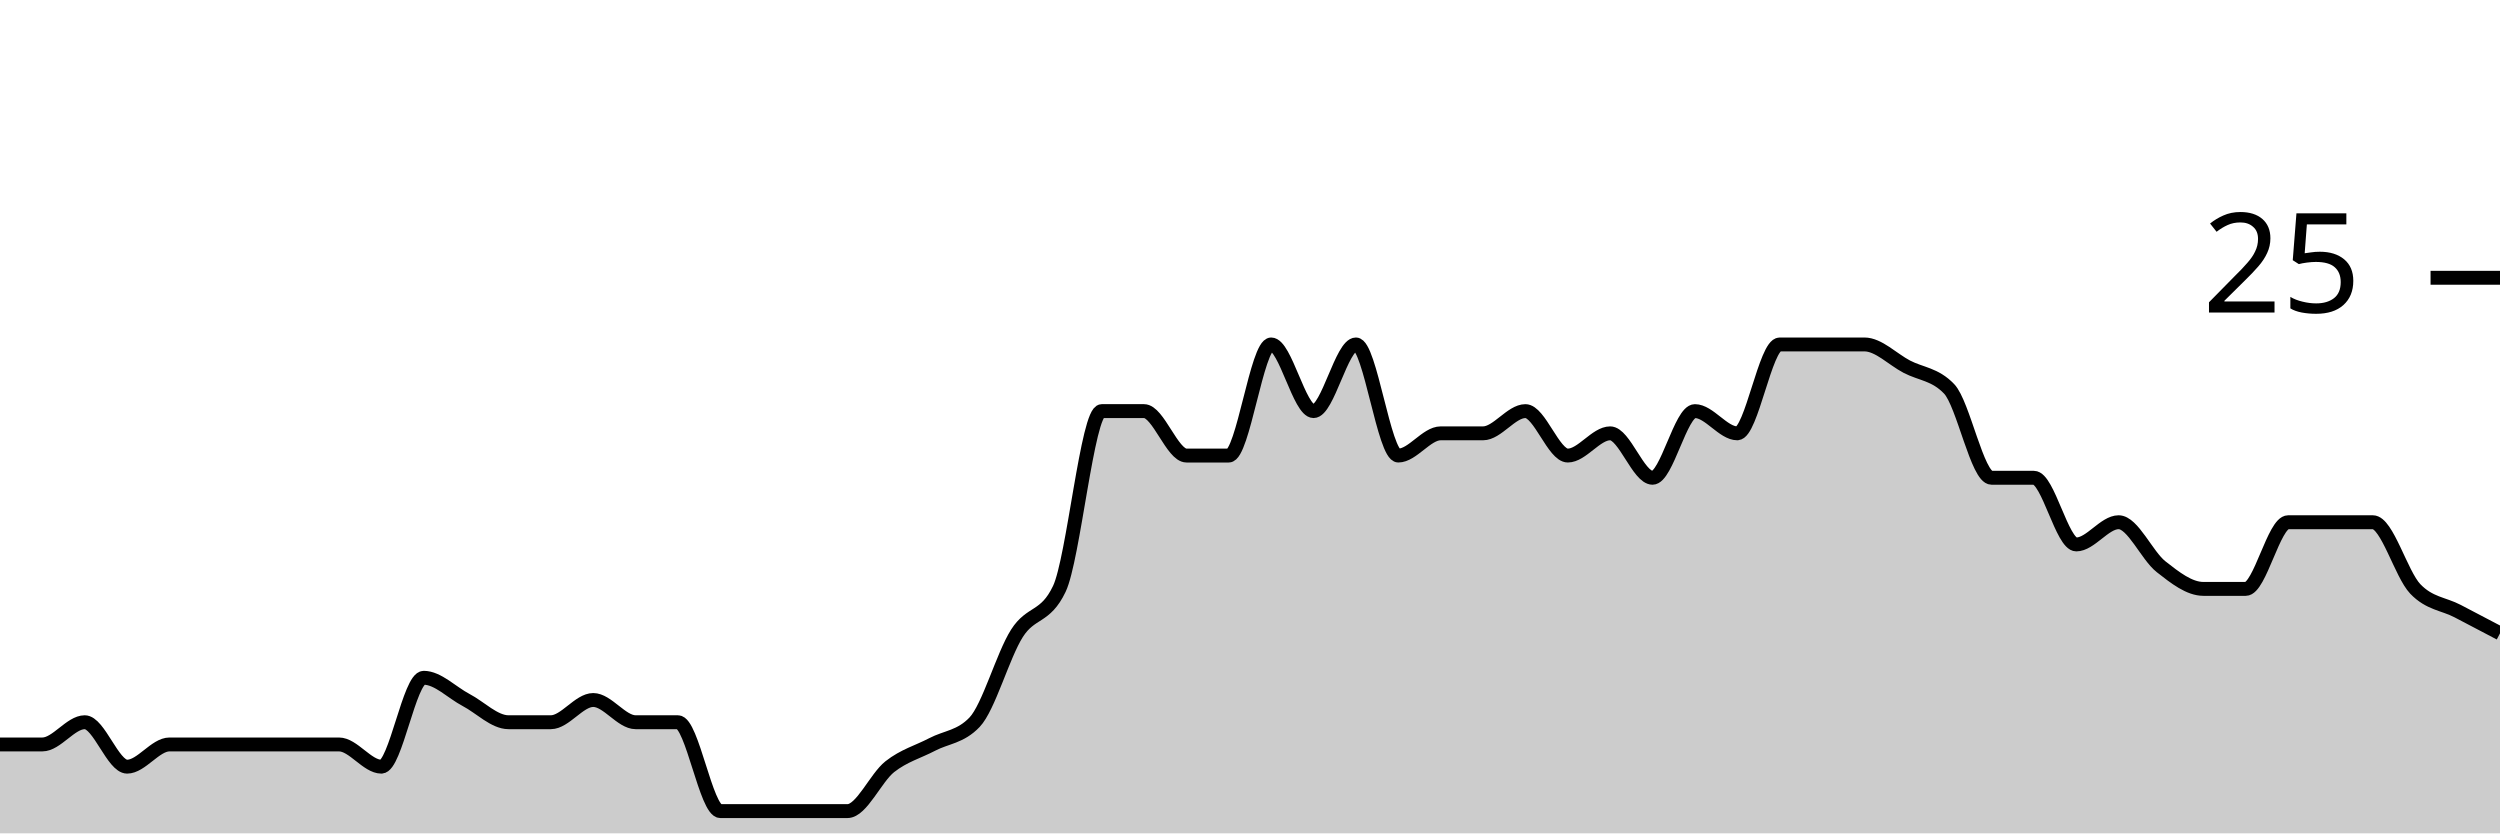
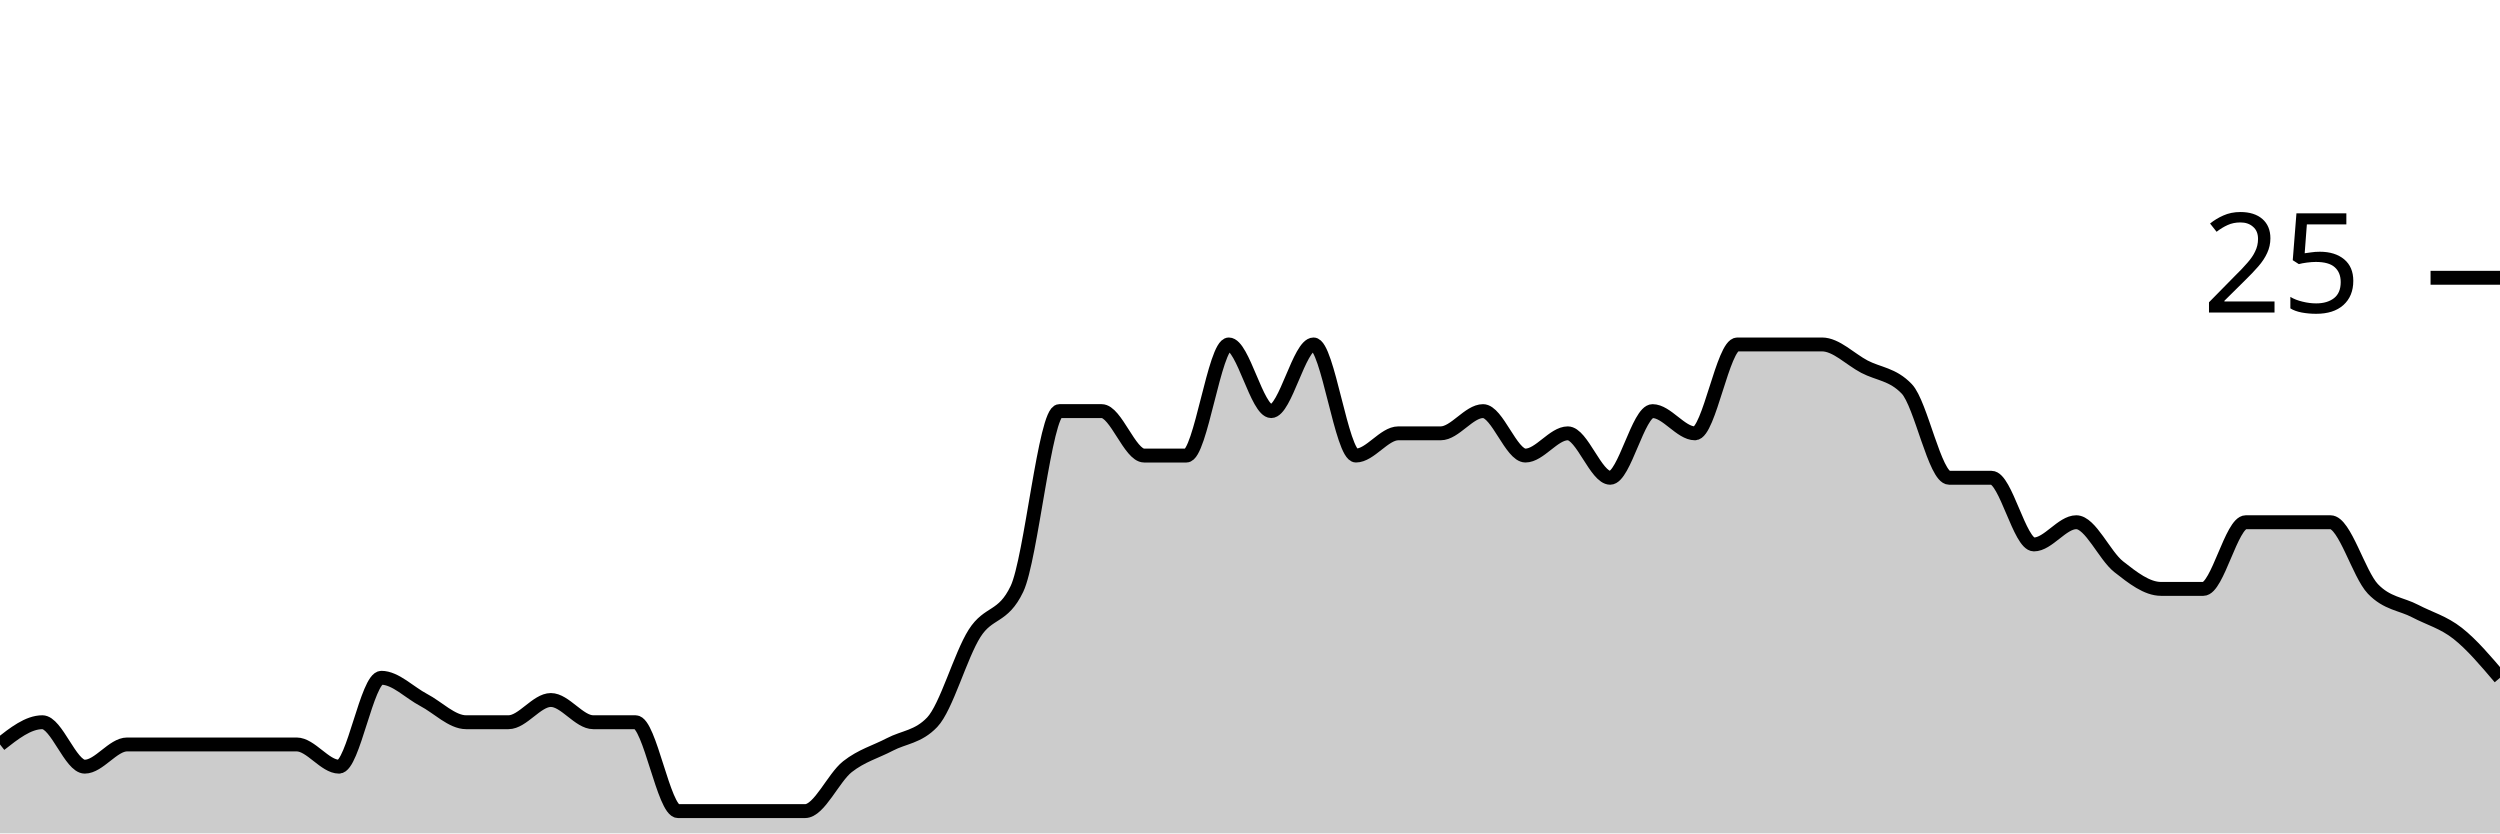
<svg xmlns="http://www.w3.org/2000/svg" viewBox="0 0 180 60">
  <g transform="translate(0,20)">
-     <path class="area" fill="rgba(0, 0, 0, 0.2)" d="M0,33.6C1.017,33.6,2.034,33.6,3.051,33.6C4.068,33.6,5.085,32,6.102,32C7.119,32,8.136,35.2,9.153,35.2C10.169,35.2,11.186,33.6,12.203,33.6C13.22,33.6,14.237,33.6,15.254,33.6C16.271,33.6,17.288,33.6,18.305,33.6C19.322,33.6,20.339,33.6,21.356,33.6C22.373,33.6,23.39,33.6,24.407,33.6C25.424,33.6,26.441,35.2,27.458,35.2C28.475,35.2,29.492,28.8,30.508,28.8C31.525,28.8,32.542,29.867,33.559,30.4C34.576,30.933,35.593,32,36.61,32C37.627,32,38.644,32,39.661,32C40.678,32,41.695,30.4,42.712,30.4C43.729,30.4,44.746,32,45.763,32C46.78,32,47.797,32,48.814,32C49.831,32,50.847,38.4,51.864,38.4C52.881,38.4,53.898,38.4,54.915,38.4C55.932,38.4,56.949,38.4,57.966,38.4C58.983,38.4,60,38.4,61.017,38.4C62.034,38.4,63.051,36,64.068,35.2C65.085,34.4,66.102,34.133,67.119,33.6C68.136,33.067,69.153,33.067,70.169,32C71.186,30.933,72.203,27.2,73.22,25.6C74.237,24,75.254,24.533,76.271,22.4C77.288,20.267,78.305,9.6,79.322,9.6C80.339,9.6,81.356,9.6,82.373,9.6C83.39,9.6,84.407,12.8,85.424,12.8C86.441,12.8,87.458,12.8,88.475,12.8C89.492,12.8,90.508,4.8,91.525,4.8C92.542,4.8,93.559,9.6,94.576,9.6C95.593,9.6,96.61,4.8,97.627,4.8C98.644,4.8,99.661,12.8,100.678,12.8C101.695,12.8,102.712,11.2,103.729,11.2C104.746,11.2,105.763,11.2,106.78,11.2C107.797,11.2,108.814,9.6,109.831,9.6C110.847,9.6,111.864,12.8,112.881,12.8C113.898,12.8,114.915,11.2,115.932,11.2C116.949,11.2,117.966,14.4,118.983,14.4C120,14.4,121.017,9.6,122.034,9.6C123.051,9.6,124.068,11.2,125.085,11.2C126.102,11.2,127.119,4.8,128.136,4.8C129.153,4.8,130.169,4.8,131.186,4.8C132.203,4.8,133.22,4.8,134.237,4.8C135.254,4.8,136.271,5.867,137.288,6.4C138.305,6.933,139.322,6.933,140.339,8C141.356,9.067,142.373,14.4,143.39,14.4C144.407,14.4,145.424,14.4,146.441,14.4C147.458,14.4,148.475,19.2,149.492,19.2C150.508,19.2,151.525,17.6,152.542,17.6C153.559,17.6,154.576,20,155.593,20.8C156.61,21.6,157.627,22.4,158.644,22.4C159.661,22.4,160.678,22.4,161.695,22.4C162.712,22.4,163.729,17.6,164.746,17.6C165.763,17.6,166.78,17.6,167.797,17.6C168.814,17.6,169.831,17.6,170.847,17.6C171.864,17.6,172.881,21.333,173.898,22.4C174.915,23.467,175.932,23.467,176.949,24C177.966,24.533,178.983,25.067,180,25.6L180,40C178.983,40,177.966,40,176.949,40C175.932,40,174.915,40,173.898,40C172.881,40,171.864,40,170.847,40C169.831,40,168.814,40,167.797,40C166.78,40,165.763,40,164.746,40C163.729,40,162.712,40,161.695,40C160.678,40,159.661,40,158.644,40C157.627,40,156.61,40,155.593,40C154.576,40,153.559,40,152.542,40C151.525,40,150.508,40,149.492,40C148.475,40,147.458,40,146.441,40C145.424,40,144.407,40,143.39,40C142.373,40,141.356,40,140.339,40C139.322,40,138.305,40,137.288,40C136.271,40,135.254,40,134.237,40C133.22,40,132.203,40,131.186,40C130.169,40,129.153,40,128.136,40C127.119,40,126.102,40,125.085,40C124.068,40,123.051,40,122.034,40C121.017,40,120,40,118.983,40C117.966,40,116.949,40,115.932,40C114.915,40,113.898,40,112.881,40C111.864,40,110.847,40,109.831,40C108.814,40,107.797,40,106.78,40C105.763,40,104.746,40,103.729,40C102.712,40,101.695,40,100.678,40C99.661,40,98.644,40,97.627,40C96.61,40,95.593,40,94.576,40C93.559,40,92.542,40,91.525,40C90.508,40,89.492,40,88.475,40C87.458,40,86.441,40,85.424,40C84.407,40,83.39,40,82.373,40C81.356,40,80.339,40,79.322,40C78.305,40,77.288,40,76.271,40C75.254,40,74.237,40,73.22,40C72.203,40,71.186,40,70.169,40C69.153,40,68.136,40,67.119,40C66.102,40,65.085,40,64.068,40C63.051,40,62.034,40,61.017,40C60,40,58.983,40,57.966,40C56.949,40,55.932,40,54.915,40C53.898,40,52.881,40,51.864,40C50.847,40,49.831,40,48.814,40C47.797,40,46.78,40,45.763,40C44.746,40,43.729,40,42.712,40C41.695,40,40.678,40,39.661,40C38.644,40,37.627,40,36.61,40C35.593,40,34.576,40,33.559,40C32.542,40,31.525,40,30.508,40C29.492,40,28.475,40,27.458,40C26.441,40,25.424,40,24.407,40C23.39,40,22.373,40,21.356,40C20.339,40,19.322,40,18.305,40C17.288,40,16.271,40,15.254,40C14.237,40,13.22,40,12.203,40C11.186,40,10.169,40,9.153,40C8.136,40,7.119,40,6.102,40C5.085,40,4.068,40,3.051,40C2.034,40,1.017,40,0,40Z" />
-     <path class="line" stroke="black" fill="none" d="M0,33.6C1.017,33.6,2.034,33.6,3.051,33.6C4.068,33.6,5.085,32,6.102,32C7.119,32,8.136,35.2,9.153,35.2C10.169,35.2,11.186,33.6,12.203,33.6C13.22,33.6,14.237,33.6,15.254,33.6C16.271,33.6,17.288,33.6,18.305,33.6C19.322,33.6,20.339,33.6,21.356,33.6C22.373,33.6,23.39,33.6,24.407,33.6C25.424,33.6,26.441,35.2,27.458,35.2C28.475,35.2,29.492,28.8,30.508,28.8C31.525,28.8,32.542,29.867,33.559,30.4C34.576,30.933,35.593,32,36.61,32C37.627,32,38.644,32,39.661,32C40.678,32,41.695,30.4,42.712,30.4C43.729,30.4,44.746,32,45.763,32C46.78,32,47.797,32,48.814,32C49.831,32,50.847,38.4,51.864,38.4C52.881,38.4,53.898,38.4,54.915,38.4C55.932,38.4,56.949,38.4,57.966,38.4C58.983,38.4,60,38.4,61.017,38.4C62.034,38.4,63.051,36,64.068,35.2C65.085,34.4,66.102,34.133,67.119,33.6C68.136,33.067,69.153,33.067,70.169,32C71.186,30.933,72.203,27.2,73.22,25.6C74.237,24,75.254,24.533,76.271,22.4C77.288,20.267,78.305,9.6,79.322,9.6C80.339,9.6,81.356,9.6,82.373,9.6C83.39,9.6,84.407,12.8,85.424,12.8C86.441,12.8,87.458,12.8,88.475,12.8C89.492,12.8,90.508,4.8,91.525,4.8C92.542,4.8,93.559,9.6,94.576,9.6C95.593,9.6,96.61,4.8,97.627,4.8C98.644,4.8,99.661,12.8,100.678,12.8C101.695,12.8,102.712,11.2,103.729,11.2C104.746,11.2,105.763,11.2,106.78,11.2C107.797,11.2,108.814,9.6,109.831,9.6C110.847,9.6,111.864,12.8,112.881,12.8C113.898,12.8,114.915,11.2,115.932,11.2C116.949,11.2,117.966,14.4,118.983,14.4C120,14.4,121.017,9.6,122.034,9.6C123.051,9.6,124.068,11.2,125.085,11.2C126.102,11.2,127.119,4.8,128.136,4.8C129.153,4.8,130.169,4.8,131.186,4.8C132.203,4.8,133.22,4.8,134.237,4.8C135.254,4.8,136.271,5.867,137.288,6.4C138.305,6.933,139.322,6.933,140.339,8C141.356,9.067,142.373,14.4,143.39,14.4C144.407,14.4,145.424,14.4,146.441,14.4C147.458,14.4,148.475,19.2,149.492,19.2C150.508,19.2,151.525,17.6,152.542,17.6C153.559,17.6,154.576,20,155.593,20.8C156.61,21.6,157.627,22.4,158.644,22.4C159.661,22.4,160.678,22.4,161.695,22.4C162.712,22.4,163.729,17.6,164.746,17.6C165.763,17.6,166.78,17.6,167.797,17.6C168.814,17.6,169.831,17.6,170.847,17.6C171.864,17.6,172.881,21.333,173.898,22.4C174.915,23.467,175.932,23.467,176.949,24C177.966,24.533,178.983,25.067,180,25.6" />
+     <path class="area" fill="rgba(0, 0, 0, 0.2)" d="M0,33.6C1.017,32.8,2.034,32,3.051,32C4.068,32,5.085,35.2,6.102,35.2C7.119,35.2,8.136,33.6,9.153,33.6C10.169,33.6,11.186,33.6,12.203,33.6C13.22,33.6,14.237,33.6,15.254,33.6C16.271,33.6,17.288,33.6,18.305,33.6C19.322,33.6,20.339,33.6,21.356,33.6C22.373,33.6,23.39,35.2,24.407,35.2C25.424,35.2,26.441,28.8,27.458,28.8C28.475,28.8,29.492,29.867,30.508,30.4C31.525,30.933,32.542,32,33.559,32C34.576,32,35.593,32,36.61,32C37.627,32,38.644,30.4,39.661,30.4C40.678,30.4,41.695,32,42.712,32C43.729,32,44.746,32,45.763,32C46.78,32,47.797,38.4,48.814,38.4C49.831,38.4,50.847,38.4,51.864,38.4C52.881,38.4,53.898,38.4,54.915,38.4C55.932,38.4,56.949,38.4,57.966,38.4C58.983,38.4,60,36,61.017,35.2C62.034,34.4,63.051,34.133,64.068,33.6C65.085,33.067,66.102,33.067,67.119,32C68.136,30.933,69.153,27.2,70.169,25.6C71.186,24,72.203,24.533,73.22,22.4C74.237,20.267,75.254,9.6,76.271,9.6C77.288,9.6,78.305,9.6,79.322,9.6C80.339,9.6,81.356,12.8,82.373,12.8C83.39,12.8,84.407,12.8,85.424,12.8C86.441,12.8,87.458,4.8,88.475,4.8C89.492,4.8,90.508,9.6,91.525,9.6C92.542,9.6,93.559,4.8,94.576,4.8C95.593,4.8,96.61,12.8,97.627,12.8C98.644,12.8,99.661,11.2,100.678,11.2C101.695,11.2,102.712,11.2,103.729,11.2C104.746,11.2,105.763,9.6,106.78,9.6C107.797,9.6,108.814,12.8,109.831,12.8C110.847,12.8,111.864,11.2,112.881,11.2C113.898,11.2,114.915,14.4,115.932,14.4C116.949,14.4,117.966,9.6,118.983,9.6C120,9.6,121.017,11.2,122.034,11.2C123.051,11.2,124.068,4.8,125.085,4.8C126.102,4.8,127.119,4.8,128.136,4.8C129.153,4.8,130.169,4.8,131.186,4.8C132.203,4.8,133.22,5.867,134.237,6.4C135.254,6.933,136.271,6.933,137.288,8C138.305,9.067,139.322,14.4,140.339,14.4C141.356,14.4,142.373,14.4,143.39,14.4C144.407,14.4,145.424,19.2,146.441,19.2C147.458,19.2,148.475,17.6,149.492,17.6C150.508,17.6,151.525,20,152.542,20.8C153.559,21.6,154.576,22.4,155.593,22.4C156.61,22.4,157.627,22.4,158.644,22.4C159.661,22.4,160.678,17.6,161.695,17.6C162.712,17.6,163.729,17.6,164.746,17.6C165.763,17.6,166.78,17.6,167.797,17.6C168.814,17.6,169.831,21.333,170.847,22.4C171.864,23.467,172.881,23.467,173.898,24C174.915,24.533,175.932,24.8,176.949,25.6C177.966,26.4,178.983,27.6,180,28.8L180,40C178.983,40,177.966,40,176.949,40C175.932,40,174.915,40,173.898,40C172.881,40,171.864,40,170.847,40C169.831,40,168.814,40,167.797,40C166.78,40,165.763,40,164.746,40C163.729,40,162.712,40,161.695,40C160.678,40,159.661,40,158.644,40C157.627,40,156.61,40,155.593,40C154.576,40,153.559,40,152.542,40C151.525,40,150.508,40,149.492,40C148.475,40,147.458,40,146.441,40C145.424,40,144.407,40,143.39,40C142.373,40,141.356,40,140.339,40C139.322,40,138.305,40,137.288,40C136.271,40,135.254,40,134.237,40C133.22,40,132.203,40,131.186,40C130.169,40,129.153,40,128.136,40C127.119,40,126.102,40,125.085,40C124.068,40,123.051,40,122.034,40C121.017,40,120,40,118.983,40C117.966,40,116.949,40,115.932,40C114.915,40,113.898,40,112.881,40C111.864,40,110.847,40,109.831,40C108.814,40,107.797,40,106.78,40C105.763,40,104.746,40,103.729,40C102.712,40,101.695,40,100.678,40C99.661,40,98.644,40,97.627,40C96.61,40,95.593,40,94.576,40C93.559,40,92.542,40,91.525,40C90.508,40,89.492,40,88.475,40C87.458,40,86.441,40,85.424,40C84.407,40,83.39,40,82.373,40C81.356,40,80.339,40,79.322,40C78.305,40,77.288,40,76.271,40C75.254,40,74.237,40,73.22,40C72.203,40,71.186,40,70.169,40C69.153,40,68.136,40,67.119,40C66.102,40,65.085,40,64.068,40C63.051,40,62.034,40,61.017,40C60,40,58.983,40,57.966,40C56.949,40,55.932,40,54.915,40C53.898,40,52.881,40,51.864,40C50.847,40,49.831,40,48.814,40C47.797,40,46.78,40,45.763,40C44.746,40,43.729,40,42.712,40C41.695,40,40.678,40,39.661,40C38.644,40,37.627,40,36.61,40C35.593,40,34.576,40,33.559,40C32.542,40,31.525,40,30.508,40C29.492,40,28.475,40,27.458,40C26.441,40,25.424,40,24.407,40C23.39,40,22.373,40,21.356,40C20.339,40,19.322,40,18.305,40C17.288,40,16.271,40,15.254,40C14.237,40,13.22,40,12.203,40C11.186,40,10.169,40,9.153,40C8.136,40,7.119,40,6.102,40C5.085,40,4.068,40,3.051,40C2.034,40,1.017,40,0,40Z" />
+     <path class="line" stroke="black" fill="none" d="M0,33.6C1.017,32.8,2.034,32,3.051,32C4.068,32,5.085,35.2,6.102,35.2C7.119,35.2,8.136,33.6,9.153,33.6C10.169,33.6,11.186,33.6,12.203,33.6C13.22,33.6,14.237,33.6,15.254,33.6C16.271,33.6,17.288,33.6,18.305,33.6C19.322,33.6,20.339,33.6,21.356,33.6C22.373,33.6,23.39,35.2,24.407,35.2C25.424,35.2,26.441,28.8,27.458,28.8C28.475,28.8,29.492,29.867,30.508,30.4C31.525,30.933,32.542,32,33.559,32C34.576,32,35.593,32,36.61,32C37.627,32,38.644,30.4,39.661,30.4C40.678,30.4,41.695,32,42.712,32C43.729,32,44.746,32,45.763,32C46.78,32,47.797,38.4,48.814,38.4C49.831,38.4,50.847,38.4,51.864,38.4C52.881,38.4,53.898,38.4,54.915,38.4C55.932,38.4,56.949,38.4,57.966,38.4C58.983,38.4,60,36,61.017,35.2C62.034,34.4,63.051,34.133,64.068,33.6C65.085,33.067,66.102,33.067,67.119,32C68.136,30.933,69.153,27.2,70.169,25.6C71.186,24,72.203,24.533,73.22,22.4C74.237,20.267,75.254,9.6,76.271,9.6C77.288,9.6,78.305,9.6,79.322,9.6C80.339,9.6,81.356,12.8,82.373,12.8C83.39,12.8,84.407,12.8,85.424,12.8C86.441,12.8,87.458,4.8,88.475,4.8C89.492,4.8,90.508,9.6,91.525,9.6C92.542,9.6,93.559,4.8,94.576,4.8C95.593,4.8,96.61,12.8,97.627,12.8C98.644,12.8,99.661,11.2,100.678,11.2C101.695,11.2,102.712,11.2,103.729,11.2C104.746,11.2,105.763,9.6,106.78,9.6C107.797,9.6,108.814,12.8,109.831,12.8C110.847,12.8,111.864,11.2,112.881,11.2C113.898,11.2,114.915,14.4,115.932,14.4C116.949,14.4,117.966,9.6,118.983,9.6C120,9.6,121.017,11.2,122.034,11.2C123.051,11.2,124.068,4.8,125.085,4.8C126.102,4.8,127.119,4.8,128.136,4.8C129.153,4.8,130.169,4.8,131.186,4.8C132.203,4.8,133.22,5.867,134.237,6.4C135.254,6.933,136.271,6.933,137.288,8C138.305,9.067,139.322,14.4,140.339,14.4C141.356,14.4,142.373,14.4,143.39,14.4C144.407,14.4,145.424,19.2,146.441,19.2C147.458,19.2,148.475,17.6,149.492,17.6C150.508,17.6,151.525,20,152.542,20.8C153.559,21.6,154.576,22.4,155.593,22.4C156.61,22.4,157.627,22.4,158.644,22.4C159.661,22.4,160.678,17.6,161.695,17.6C162.712,17.6,163.729,17.6,164.746,17.6C165.763,17.6,166.78,17.6,167.797,17.6C168.814,17.6,169.831,21.333,170.847,22.4C171.864,23.467,172.881,23.467,173.898,24C174.915,24.533,175.932,24.8,176.949,25.6C177.966,26.4,178.983,27.6,180,28.8" />
    <path class="axis-ceiling" stroke-width="1" stroke="black" fill="none" d="M175,0L180,0" />
    <text class="axis-ceiling-label" font-family="sans-serif" text-anchor="end" font-size="10px" x="170" y="2.5">25</text>
  </g>
</svg>
